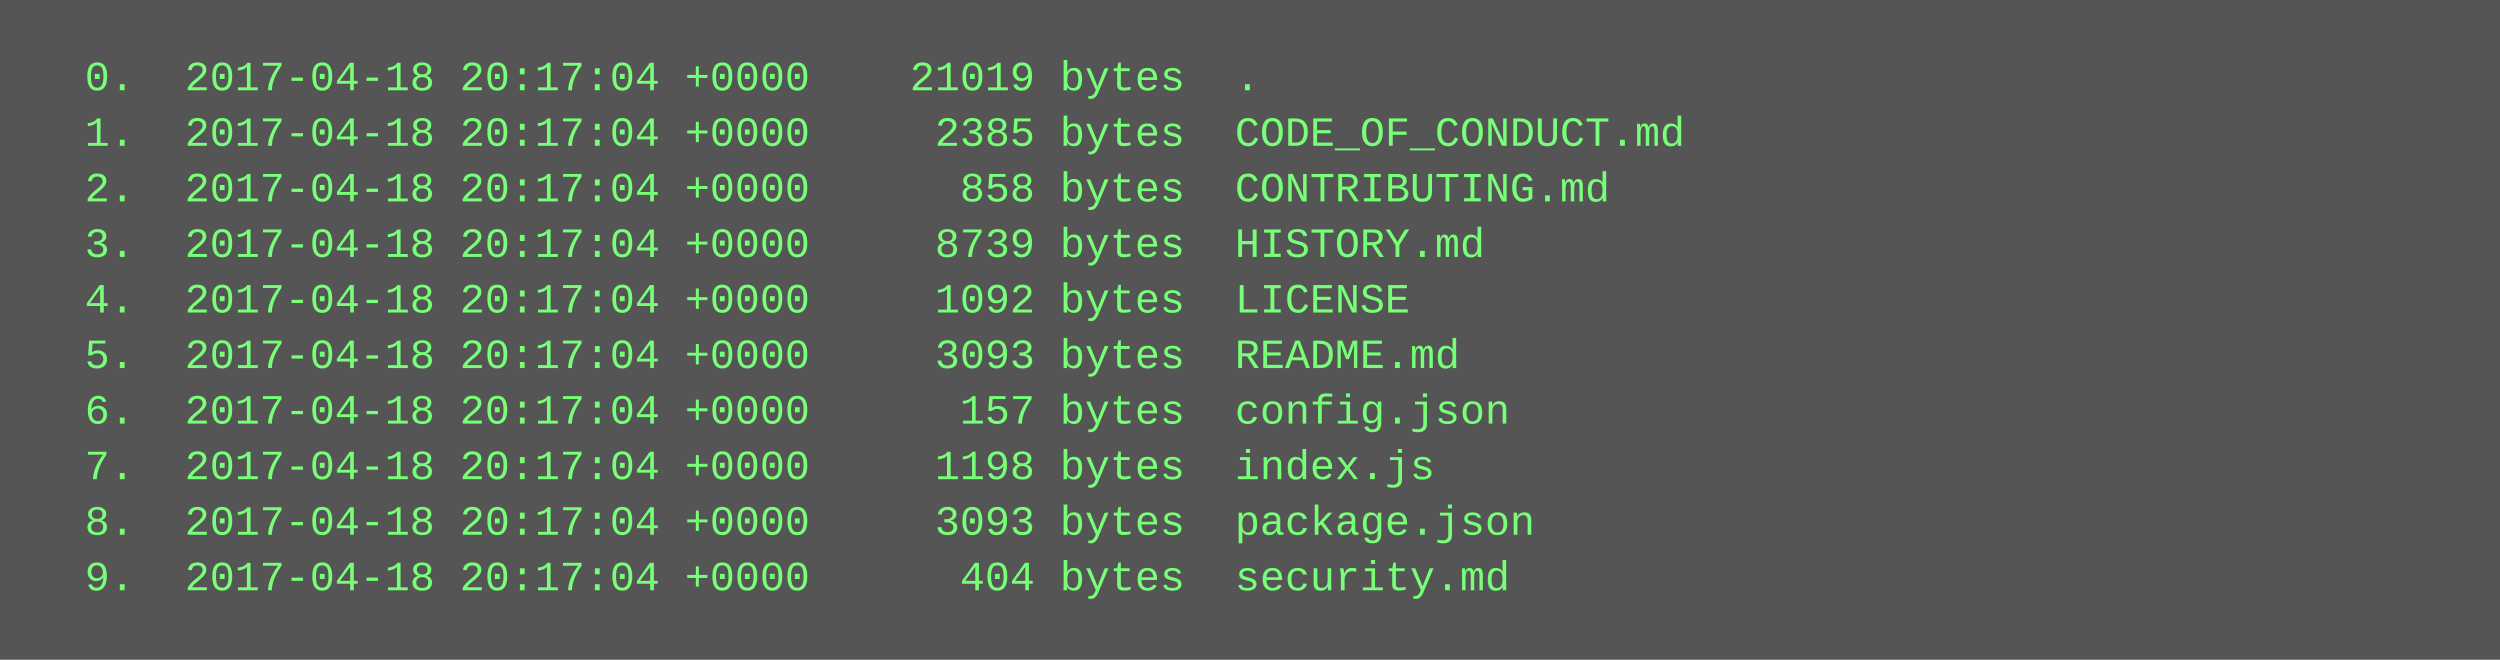
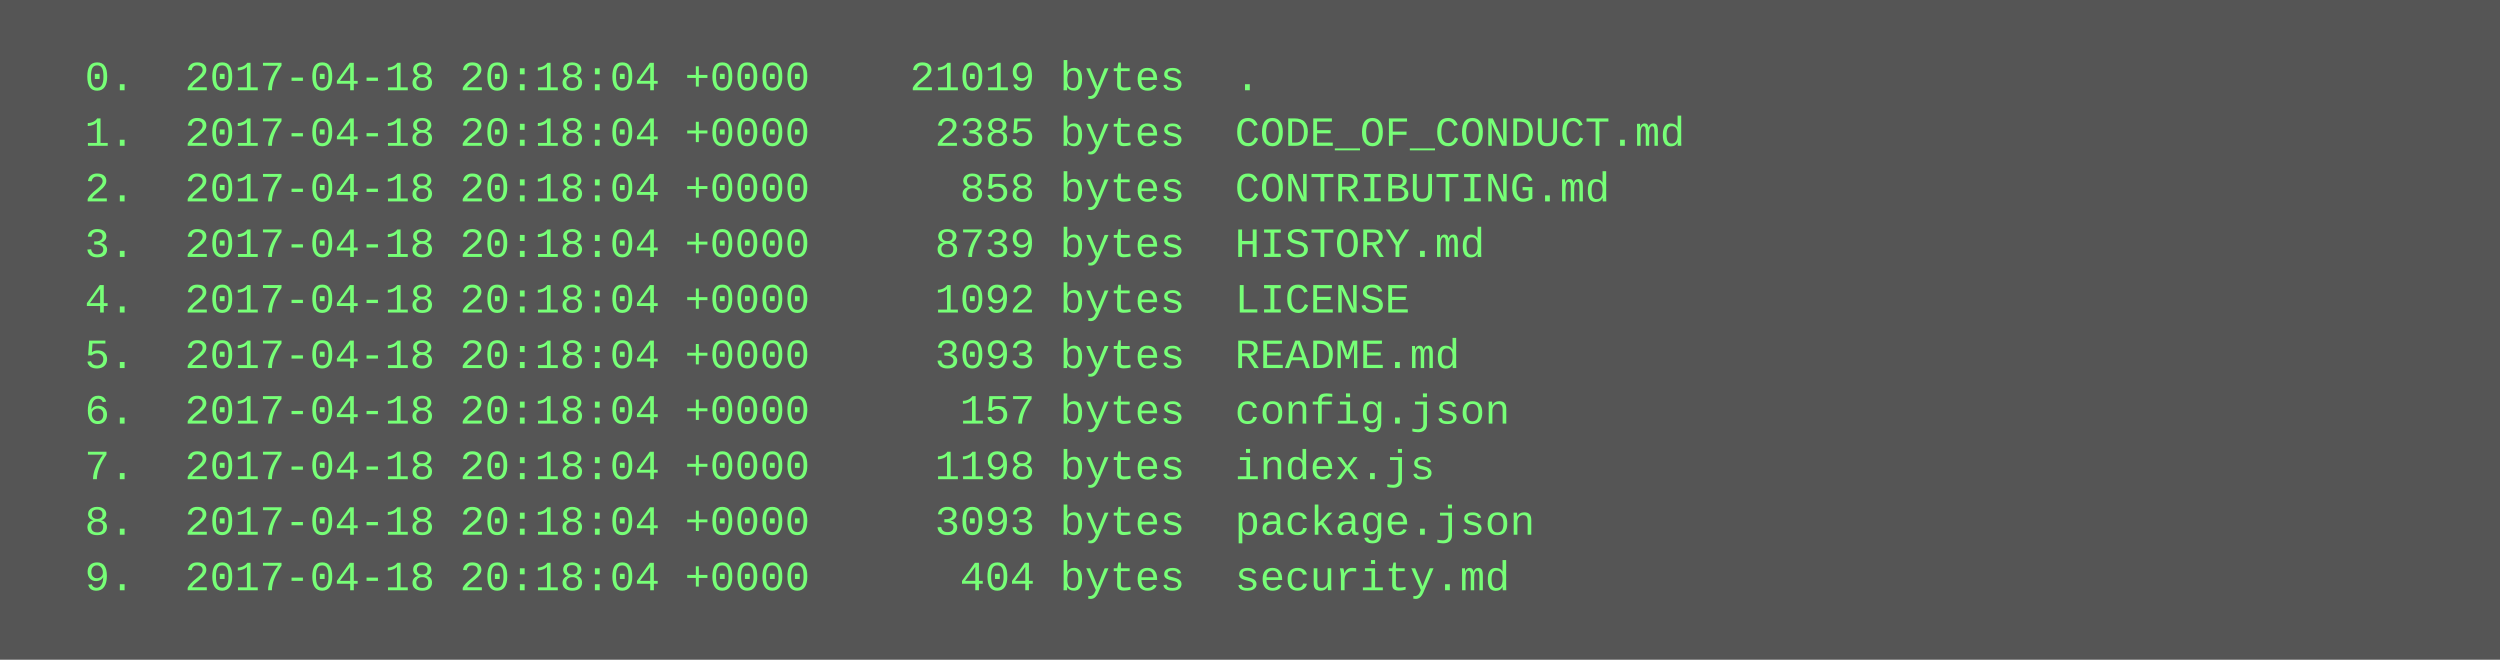
<svg xmlns="http://www.w3.org/2000/svg" height="190" width="720">
  <rect height="190" fill="#555" width="720" />
  <text fill="#7f7" font-family="Courier New" font-size="12" xml:space="preserve">
-     <tspan x="10" y="26">  0.  2017-04-18 20:17:04 +0000    21019 bytes  .</tspan>
-     <tspan x="10" y="42">  1.  2017-04-18 20:17:04 +0000     2385 bytes  CODE_OF_CONDUCT.md</tspan>
-     <tspan x="10" y="58">  2.  2017-04-18 20:17:04 +0000      858 bytes  CONTRIBUTING.md</tspan>
-     <tspan x="10" y="74">  3.  2017-04-18 20:17:04 +0000     8739 bytes  HISTORY.md</tspan>
-     <tspan x="10" y="90">  4.  2017-04-18 20:17:04 +0000     1092 bytes  LICENSE</tspan>
-     <tspan x="10" y="106">  5.  2017-04-18 20:17:04 +0000     3093 bytes  README.md</tspan>
-     <tspan x="10" y="122">  6.  2017-04-18 20:17:04 +0000      157 bytes  config.json</tspan>
-     <tspan x="10" y="138">  7.  2017-04-18 20:17:04 +0000     1198 bytes  index.js</tspan>
-     <tspan x="10" y="154">  8.  2017-04-18 20:17:04 +0000     3093 bytes  package.json</tspan>
-     <tspan x="10" y="170">  9.  2017-04-18 20:17:04 +0000      404 bytes  security.md</tspan>
+     <tspan x="10" y="26">  0.  2017-04-18 20:18:04 +0000    21019 bytes  .</tspan>
+     <tspan x="10" y="42">  1.  2017-04-18 20:18:04 +0000     2385 bytes  CODE_OF_CONDUCT.md</tspan>
+     <tspan x="10" y="58">  2.  2017-04-18 20:18:04 +0000      858 bytes  CONTRIBUTING.md</tspan>
+     <tspan x="10" y="74">  3.  2017-04-18 20:18:04 +0000     8739 bytes  HISTORY.md</tspan>
+     <tspan x="10" y="90">  4.  2017-04-18 20:18:04 +0000     1092 bytes  LICENSE</tspan>
+     <tspan x="10" y="106">  5.  2017-04-18 20:18:04 +0000     3093 bytes  README.md</tspan>
+     <tspan x="10" y="122">  6.  2017-04-18 20:18:04 +0000      157 bytes  config.json</tspan>
+     <tspan x="10" y="138">  7.  2017-04-18 20:18:04 +0000     1198 bytes  index.js</tspan>
+     <tspan x="10" y="154">  8.  2017-04-18 20:18:04 +0000     3093 bytes  package.json</tspan>
+     <tspan x="10" y="170">  9.  2017-04-18 20:18:04 +0000      404 bytes  security.md</tspan>
  </text>
</svg>
